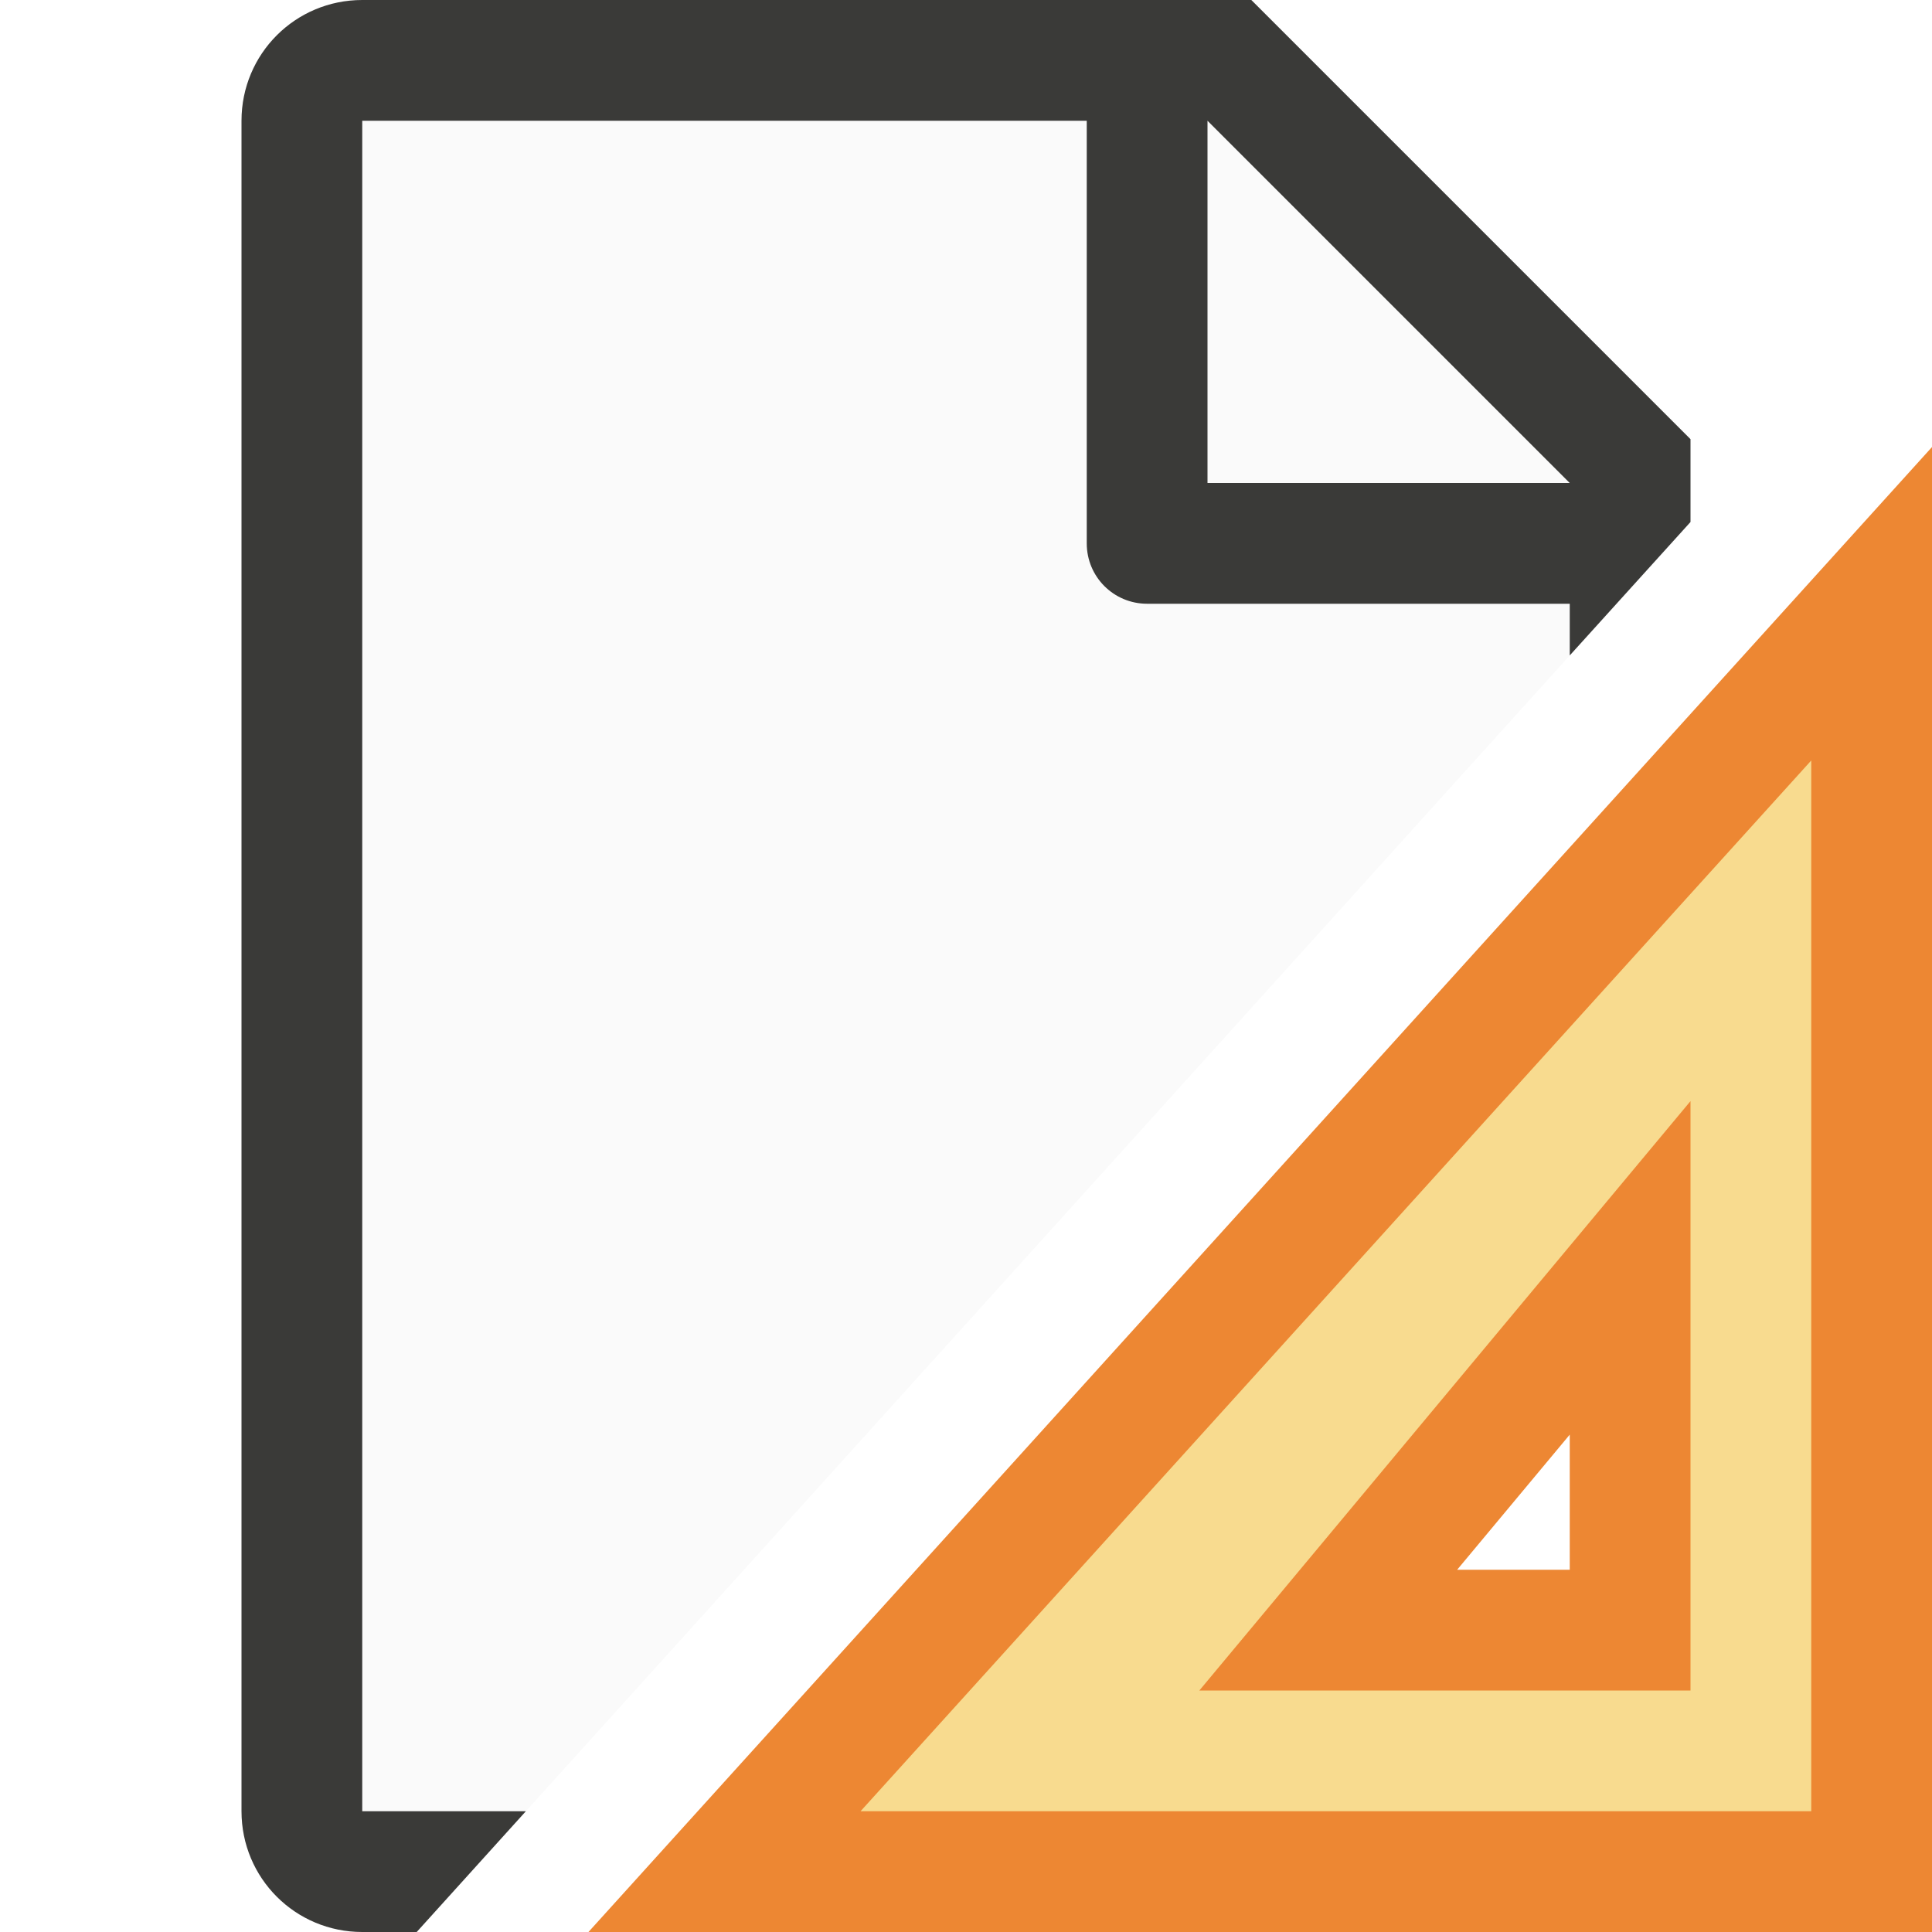
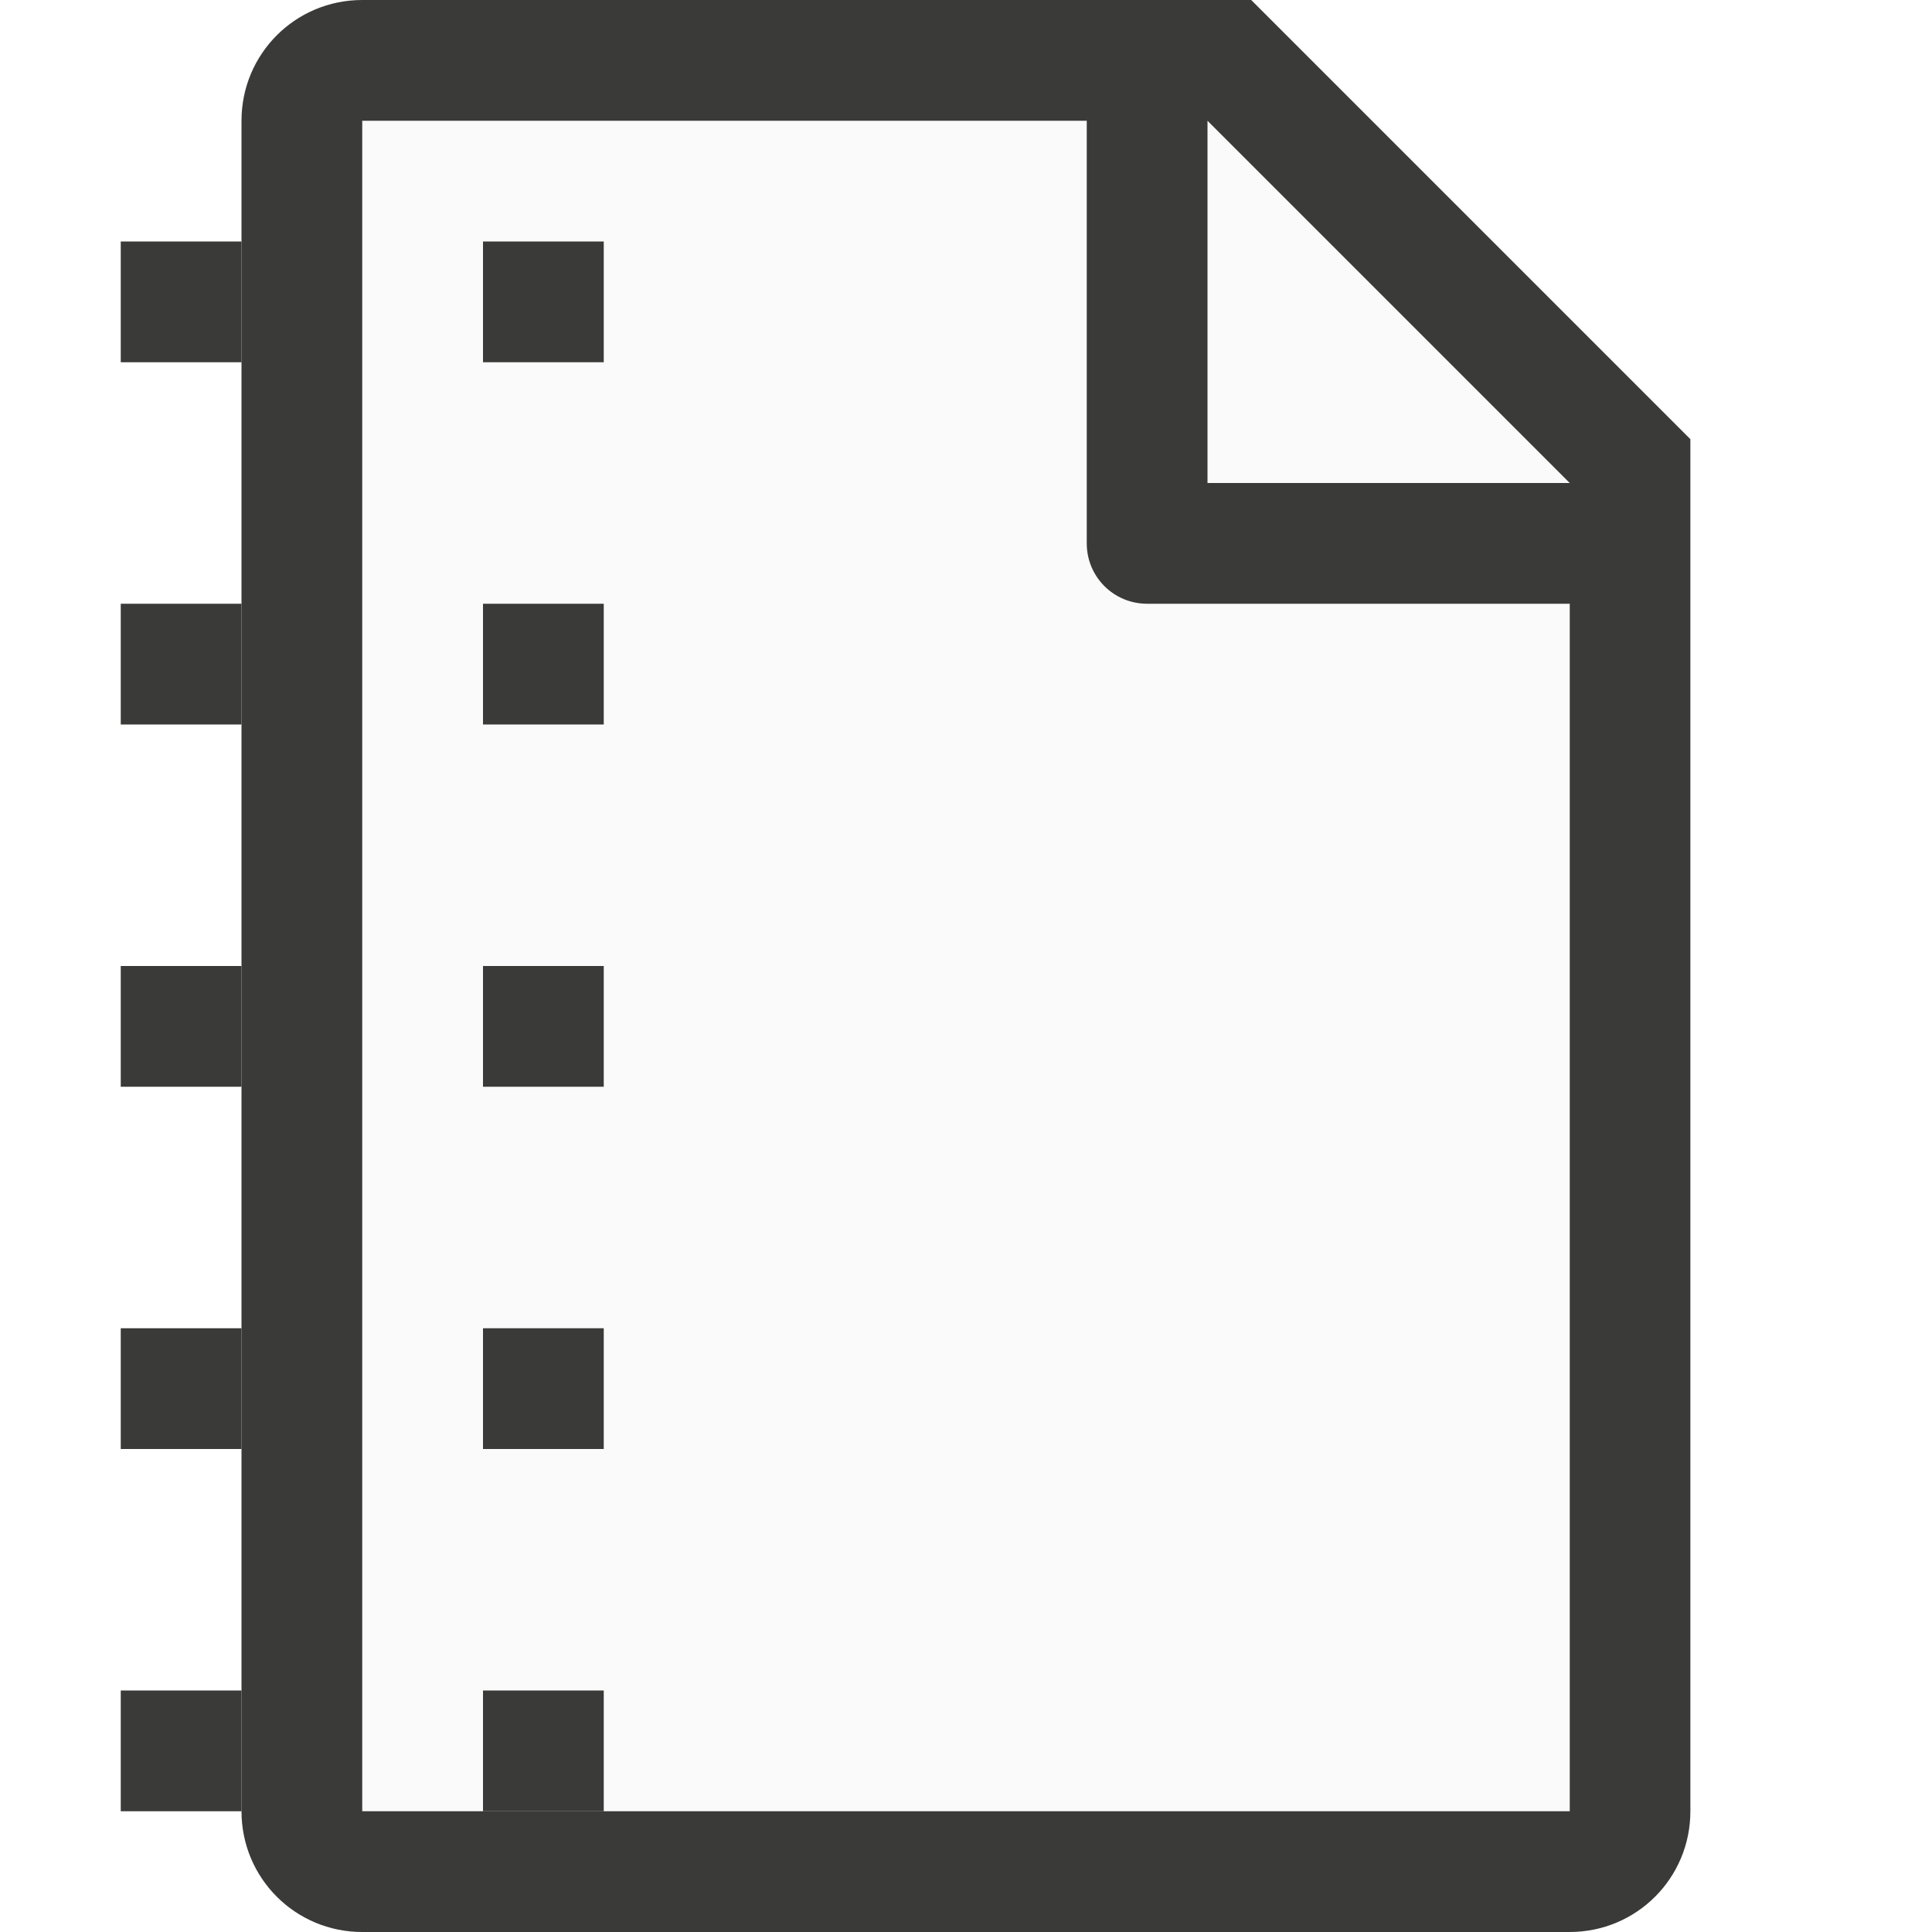
- <svg xmlns="http://www.w3.org/2000/svg" viewBox="0 0 16 16">/&amp;amp;gt;<path d="m3 1v14h1.355l8.645-9.572v-1.723l-2.695-2.705z" fill="#fafafa" />
-   <path d="m3 0c-.554 0-1 .446-1 1v14c0 .554.446 1 1 1h.451l.904-1h-1.355v-14h6v3.5c0 .277.223.5.5.5h3.5v.428l1-1.105v-.686l-3.637-3.637h-.863zm7 1 3 3h-3z" fill="#3a3a38" />
-   <path d="m15.5 5-9.5 10.5h9.5zm-2 5.5v.976 2.024h-2-.5z" fill="#f8db8f" fill-rule="evenodd" stroke="#ed8733" />
+ <svg xmlns="http://www.w3.org/2000/svg" viewBox="0 0 16 16">
+ /&amp;amp;gt;<path d="m3 1v14h10v-11.295l-2.695-2.705z" fill="#fafafa" />
+   <g fill="#3a3a38">
+     <path d="m3 0c-.554 0-1 .446-1 1v14c0 .554.446 1 1 1h2 1.029 2.943 2.027 2c.554 0 1-.446 1-1v-.801-.199-2-7.5-.863l-3.637-3.637h-.863zm0 1h6v3.5c0 .277.223.5.5.5h3.5v7 2 .092.908h-2-.74-4.059-1.201-2zm7 0 3 3h-3z" />
+     <path d="m1 2h1v1h-1z" />
+     <path d="m4 2h1v1h-1z" />
+     <path d="m1 5h1v1h-1z" />
+     <path d="m1 8h1v1h-1z" />
+     <path d="m1 11h1v1h-1z" />
+     <path d="m1 14h1v1h-1z" />
+     <path d="m4 5h1v1h-1z" />
+     <path d="m4 8h1v1h-1z" />
+     <path d="m4 11h1v1h-1z" />
+     <path d="m4 14h1v1h-1z" />
+   </g>
</svg>
